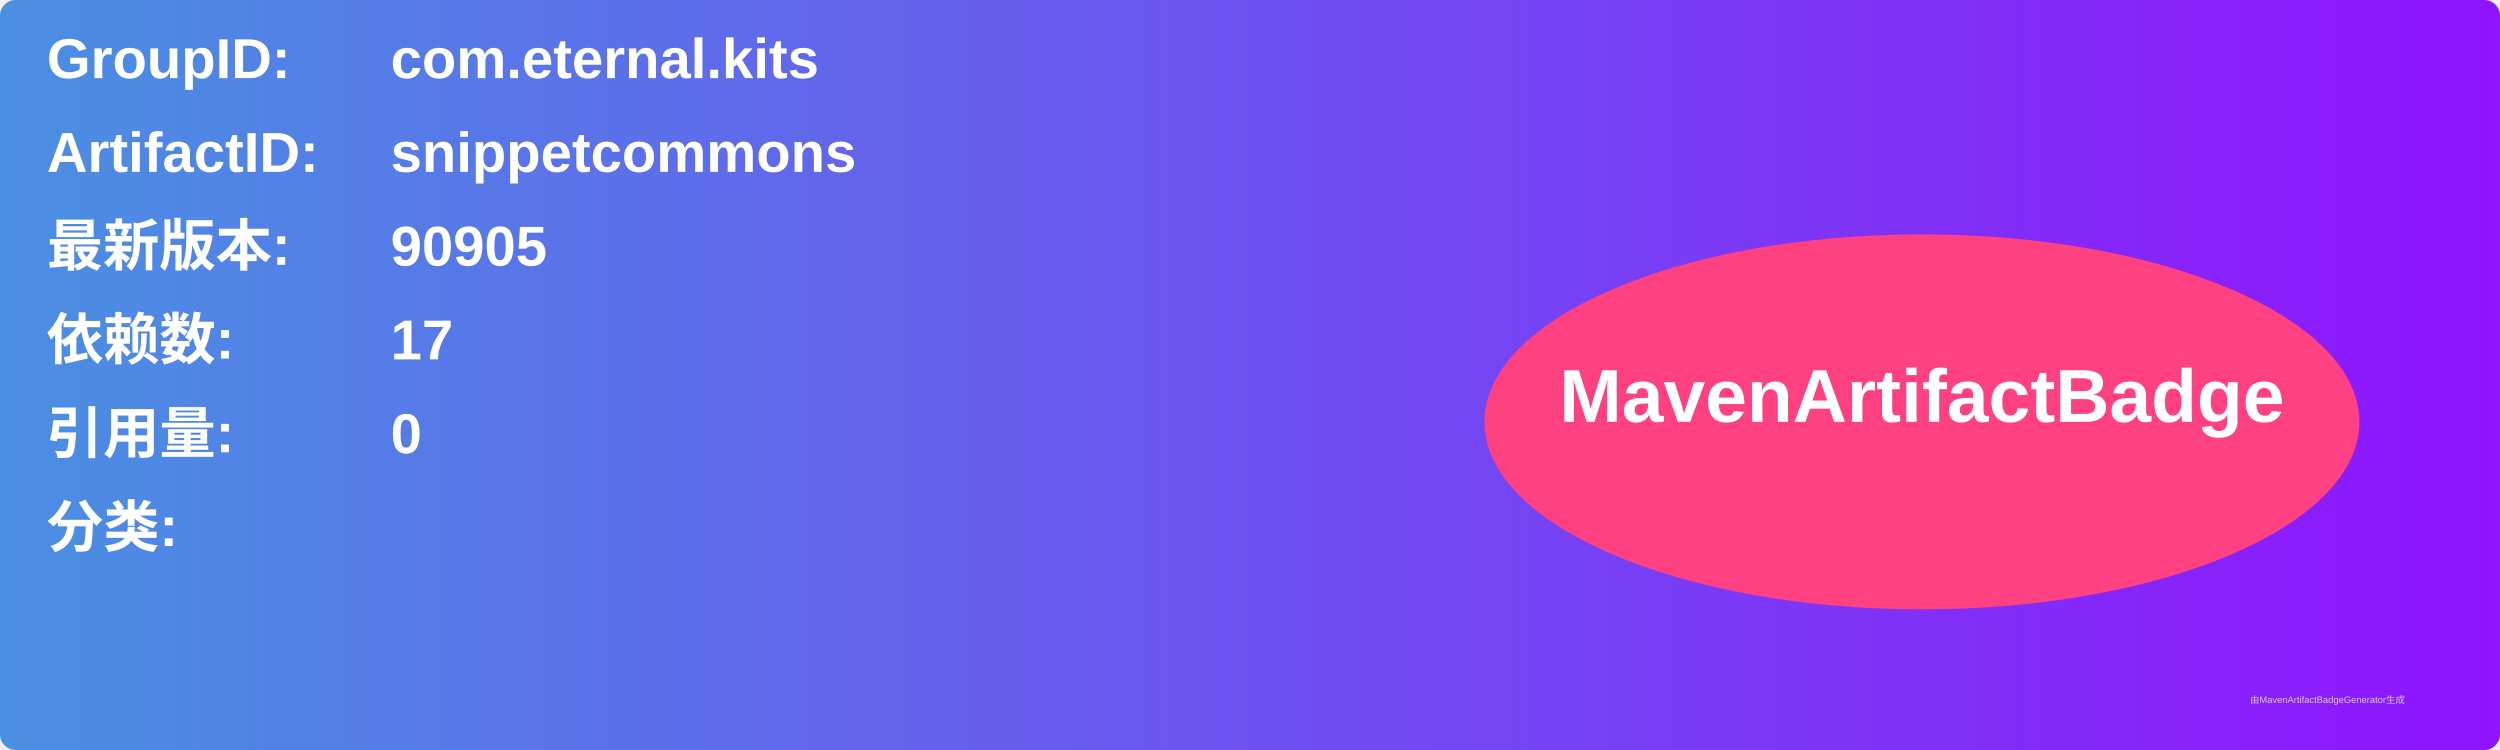
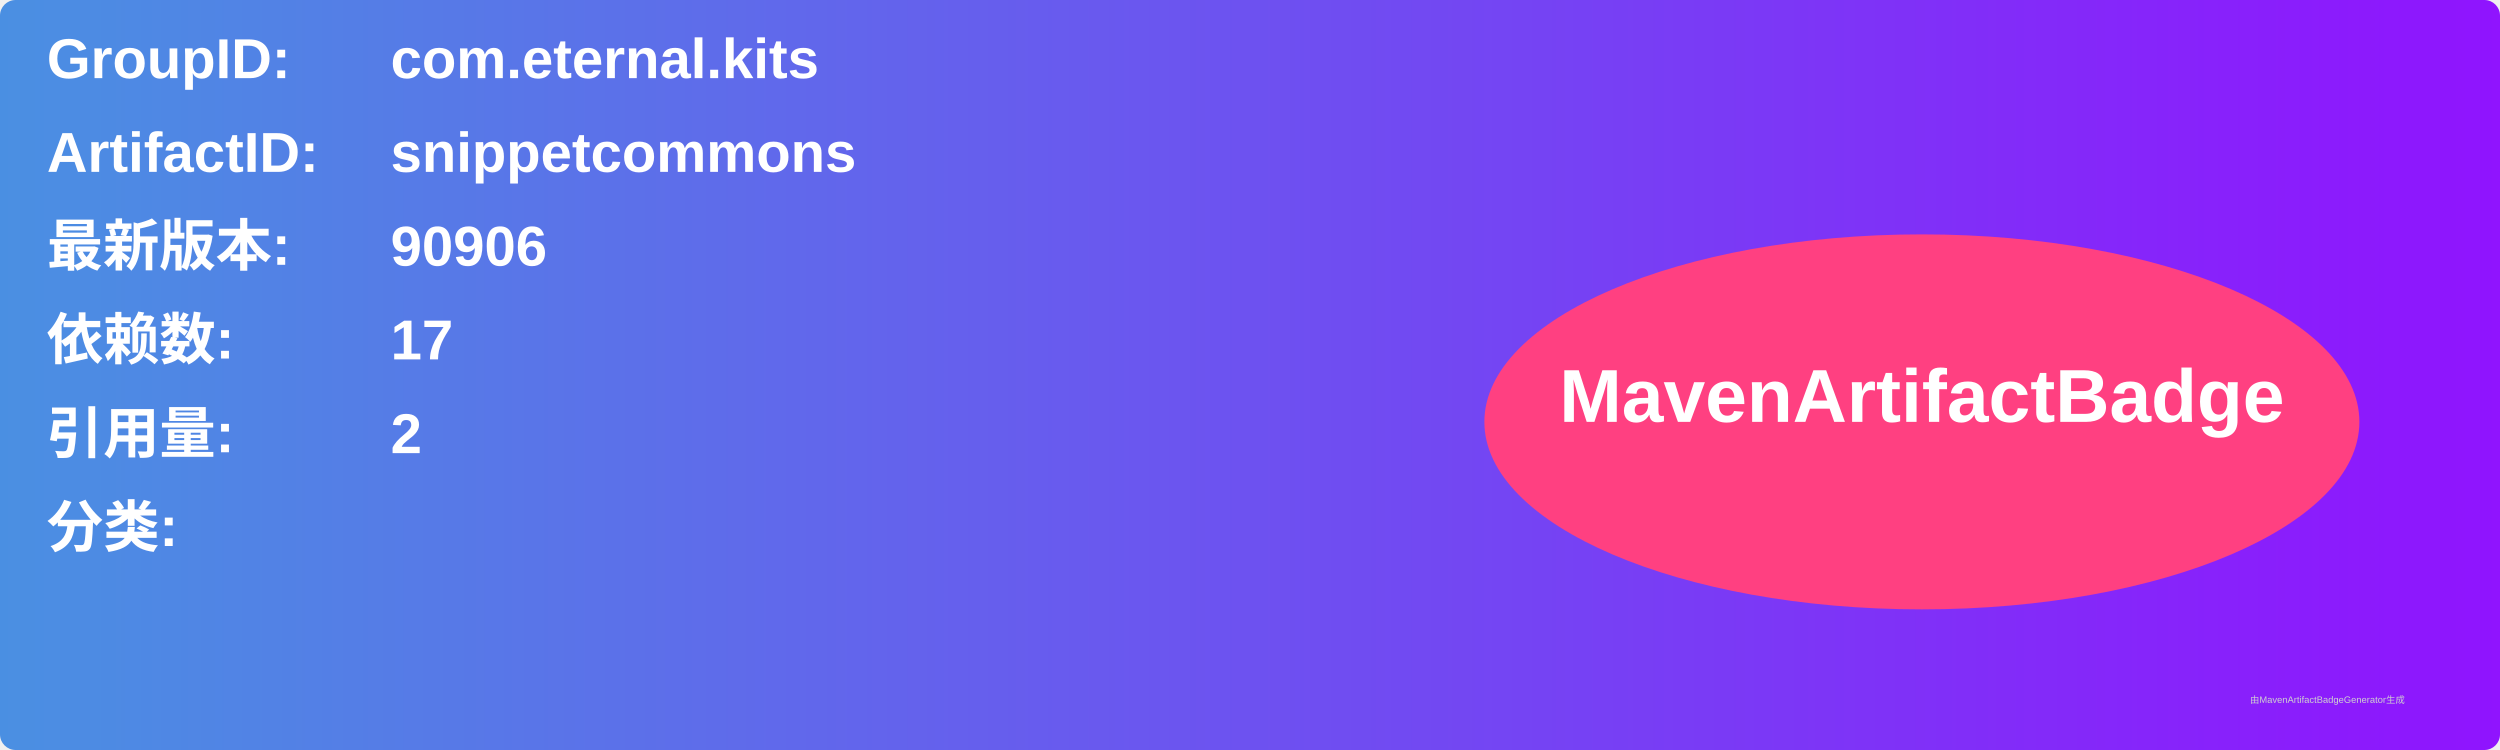
<svg xmlns="http://www.w3.org/2000/svg" width="800" height="240" viewBox="0 0 800 240">
  <linearGradient id="grad" x1="0%" y1="0%" x2="100%" y2="0%">
    <stop offset="0%" stop-color="#4a90e2" />
    <stop offset="100%" stop-color="#9013fe" />
  </linearGradient>
  <rect width="100%" height="100%" rx="5" ry="5" fill="url(#grad)" />
  <g transform="translate(15, 15)">
    <text x="0" y="10" font-family="Arial" font-size="18" fill="white" font-weight="bold" width="260">GroupID:</text>
    <text x="110" y="10" font-family="Arial" font-size="18" fill="white" font-weight="bold" width="460">com.eternal.kits</text>
    <text x="0" y="40" font-family="Arial" font-size="18" fill="white" font-weight="bold" width="260">ArtifactID:</text>
    <text x="110" y="40" font-family="Arial" font-size="18" fill="white" font-weight="bold" width="460">snippetcommons</text>
    <text x="0" y="70" font-family="Arial" font-size="18" fill="white" font-weight="bold">最新版本:</text>
    <text x="110" y="70" font-family="Arial" font-size="18" fill="white" font-weight="bold">
-       <tspan font-weight="bold">90905</tspan>
+       <tspan font-weight="bold">90906</tspan>
    </text>
    <text x="0" y="100" font-family="Arial" font-size="18" fill="white" font-weight="bold">依赖数: </text>
    <text x="110" y="100" font-family="Arial" font-size="18" fill="white">
      <tspan font-weight="bold">17</tspan>
    </text>
    <text x="0" y="130" font-family="Arial" font-size="18" fill="white" font-weight="bold">引用量: </text>
    <text x="110" y="130" font-family="Arial" font-size="18" fill="white">
-       <tspan font-weight="bold">0</tspan>
+       <tspan font-weight="bold">2</tspan>
    </text>
    <text x="0" y="160" font-family="Arial" font-size="18" fill="white" font-weight="bold">分类:</text>
    <text x="10" y="190" font-family="Arial" font-size="10" fill="white">
      <tspan font-weight="bold" />
    </text>
    <ellipse cx="600" cy="120" rx="140" ry="60" fill="#ff4081" />
    <text x="600" y="120" text-anchor="middle" font-family="Arial" font-size="24" fill="white" font-weight="bold">MavenArtifactBadge</text>
  </g>
  <text x="720" y="225" font-family="Arial" font-size="3" fill="#d0d0d0">由MavenArtifactBadgeGenerator生成</text>
</svg>
